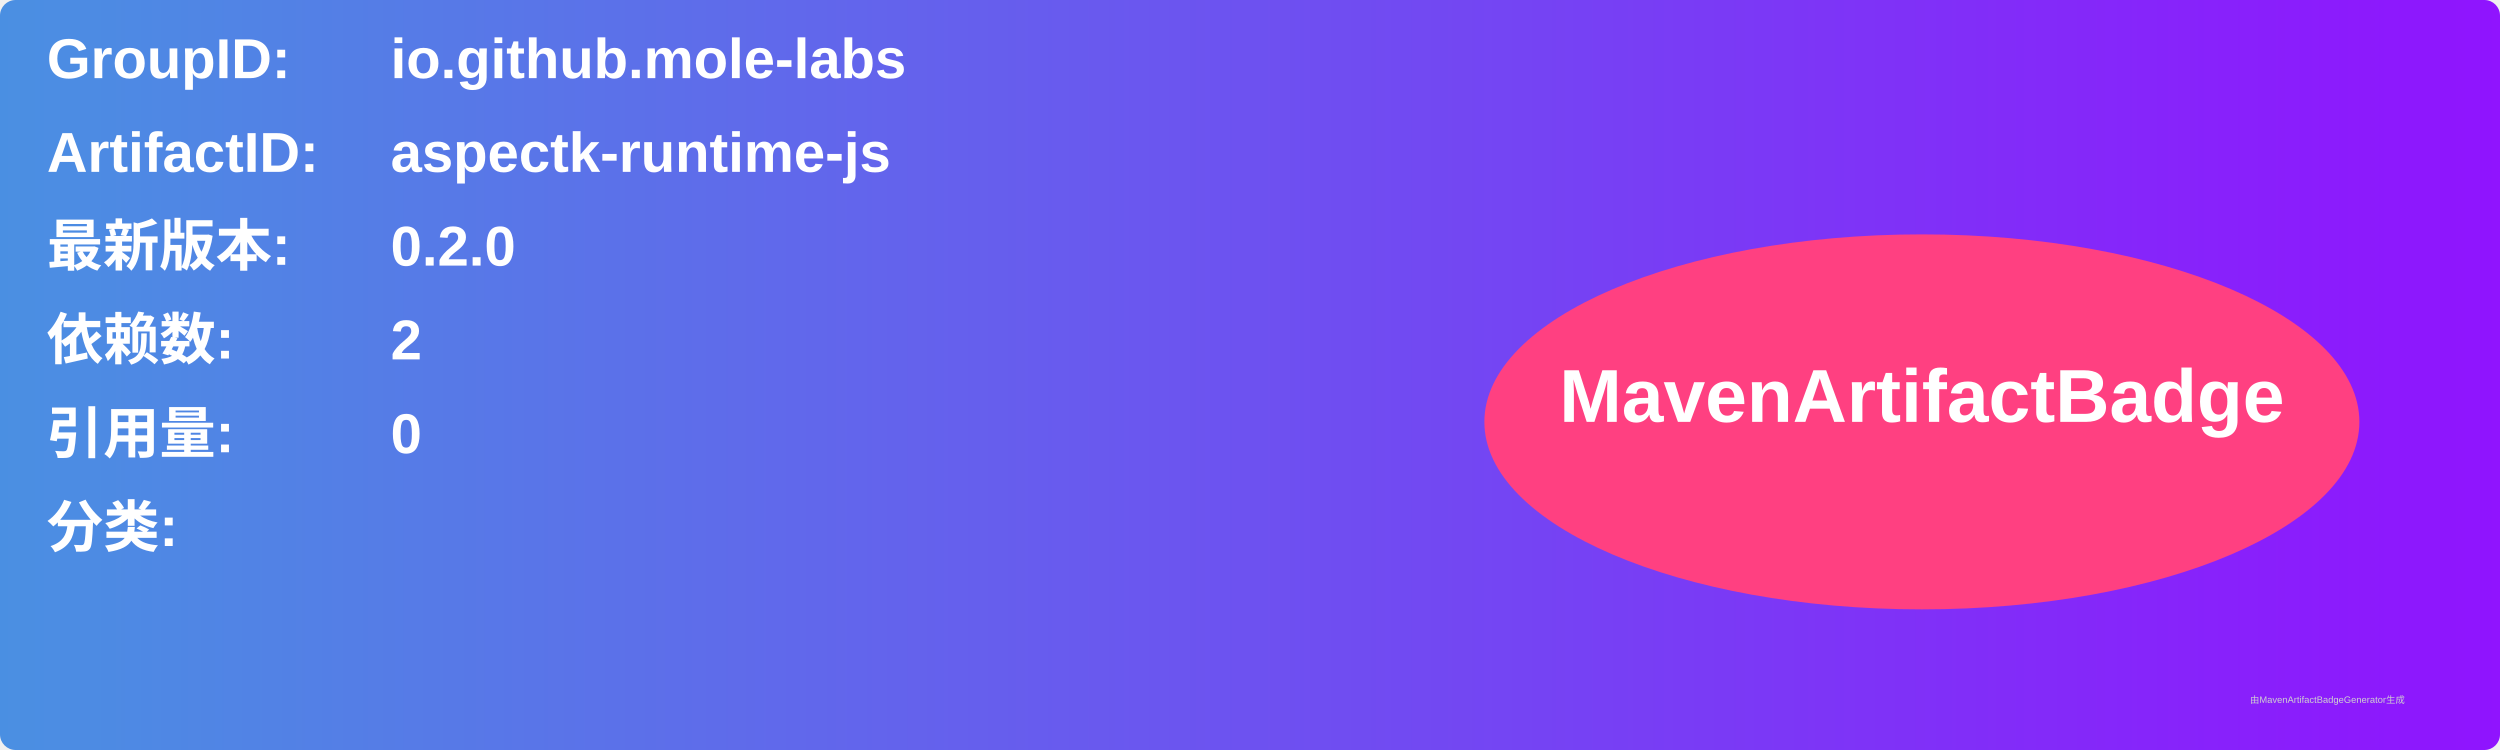
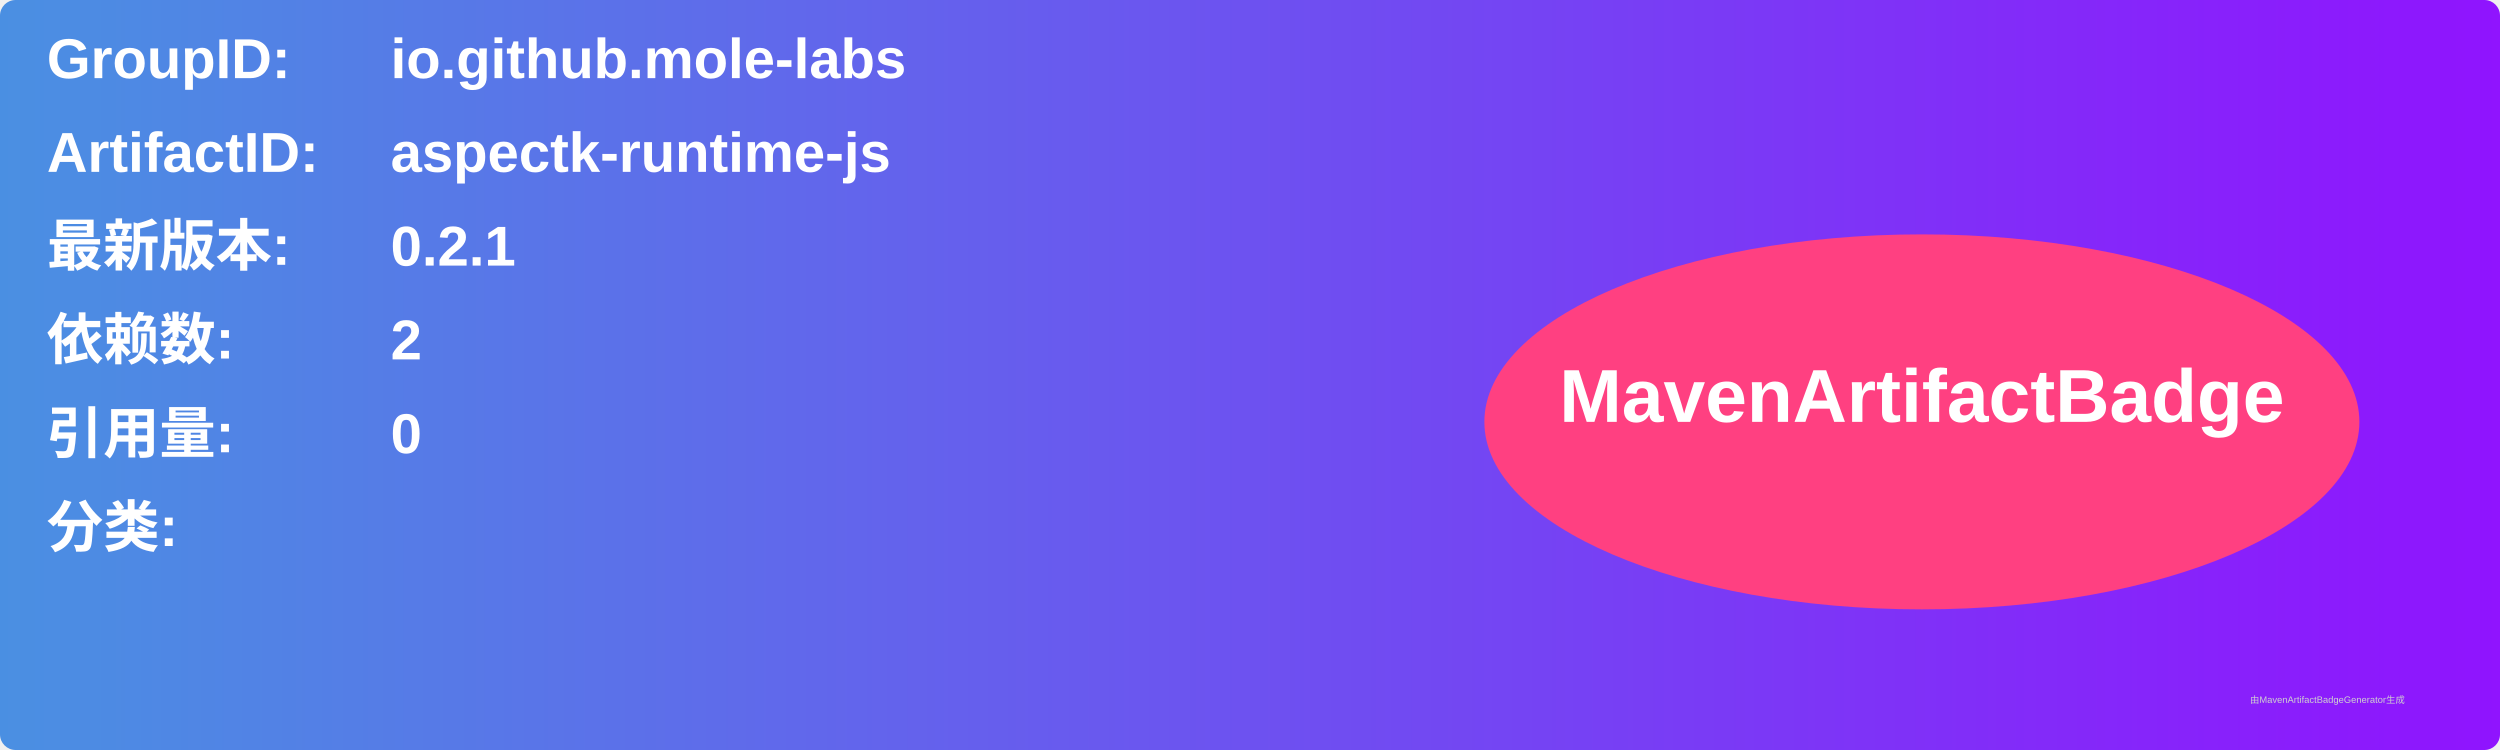
<svg xmlns="http://www.w3.org/2000/svg" width="800" height="240" viewBox="0 0 800 240">
  <linearGradient id="grad" x1="0%" y1="0%" x2="100%" y2="0%">
    <stop offset="0%" stop-color="#4a90e2" />
    <stop offset="100%" stop-color="#9013fe" />
  </linearGradient>
  <rect width="100%" height="100%" rx="5" ry="5" fill="url(#grad)" />
  <g transform="translate(15, 15)">
    <text x="0" y="10" font-family="Arial" font-size="18" fill="white" font-weight="bold" width="260">GroupID:</text>
    <text x="110" y="10" font-family="Arial" font-size="18" fill="white" font-weight="bold" width="460">io.github.mole-labs</text>
    <text x="0" y="40" font-family="Arial" font-size="18" fill="white" font-weight="bold" width="260">ArtifactID:</text>
    <text x="110" y="40" font-family="Arial" font-size="18" fill="white" font-weight="bold" width="460">aspectk-runtime-js</text>
    <text x="0" y="70" font-family="Arial" font-size="18" fill="white" font-weight="bold">最新版本:</text>
    <text x="110" y="70" font-family="Arial" font-size="18" fill="white" font-weight="bold">
-       <tspan font-weight="bold">0.2.0</tspan>
+       <tspan font-weight="bold">0.2.1</tspan>
    </text>
    <text x="0" y="100" font-family="Arial" font-size="18" fill="white" font-weight="bold">依赖数: </text>
    <text x="110" y="100" font-family="Arial" font-size="18" fill="white">
      <tspan font-weight="bold">2</tspan>
    </text>
    <text x="0" y="130" font-family="Arial" font-size="18" fill="white" font-weight="bold">引用量: </text>
    <text x="110" y="130" font-family="Arial" font-size="18" fill="white">
      <tspan font-weight="bold">0</tspan>
    </text>
    <text x="0" y="160" font-family="Arial" font-size="18" fill="white" font-weight="bold">分类:</text>
    <text x="10" y="190" font-family="Arial" font-size="10" fill="white">
      <tspan font-weight="bold" />
    </text>
    <ellipse cx="600" cy="120" rx="140" ry="60" fill="#ff4081" />
    <text x="600" y="120" text-anchor="middle" font-family="Arial" font-size="24" fill="white" font-weight="bold">MavenArtifactBadge</text>
  </g>
  <text x="720" y="225" font-family="Arial" font-size="3" fill="#d0d0d0">由MavenArtifactBadgeGenerator生成</text>
</svg>
